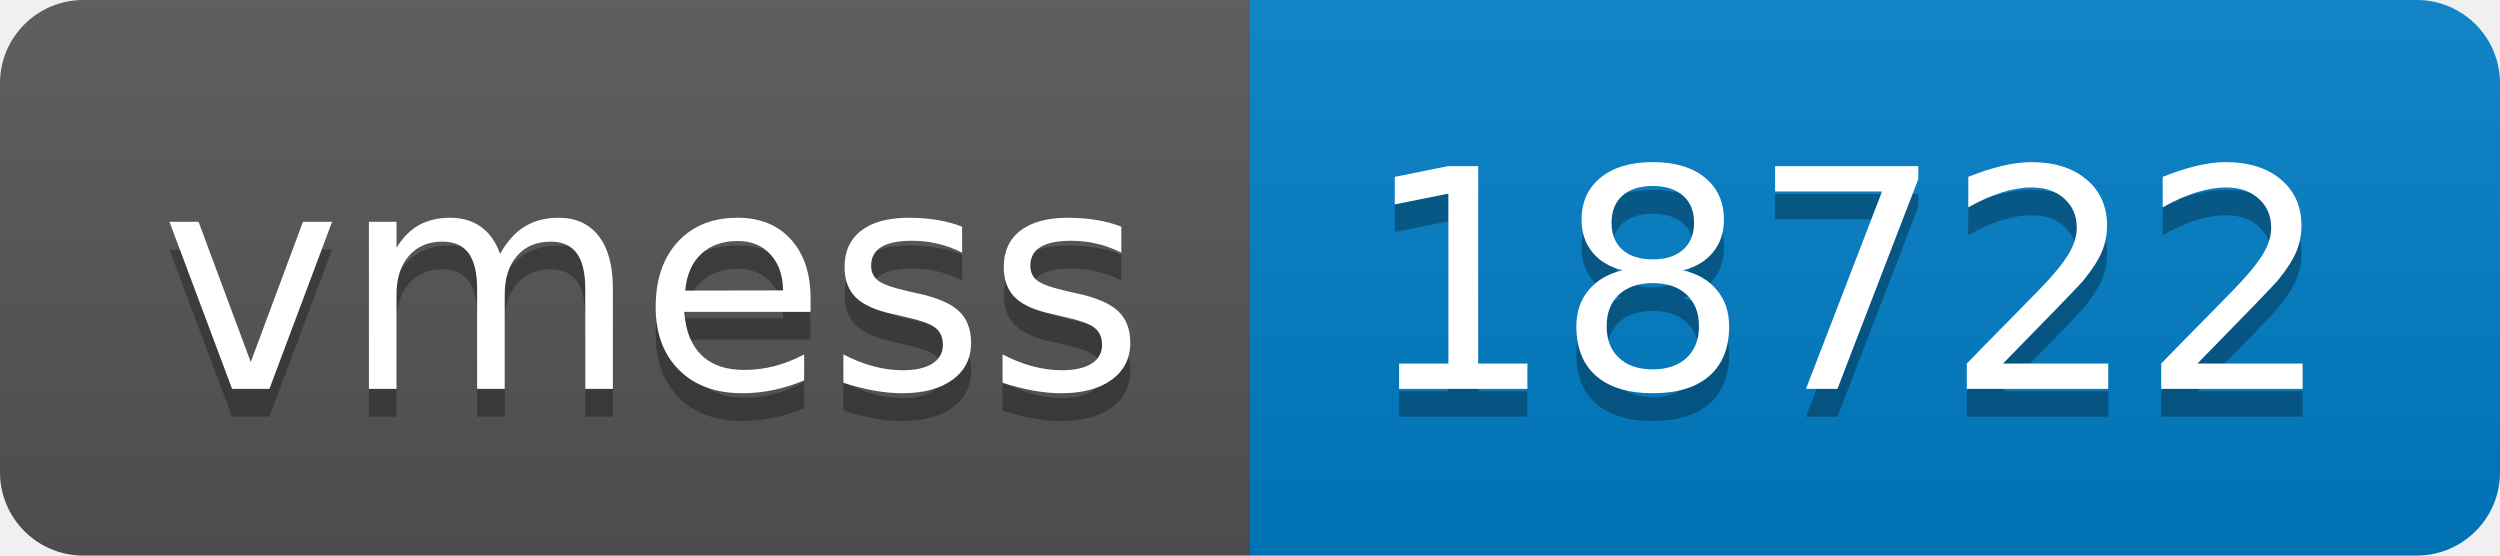
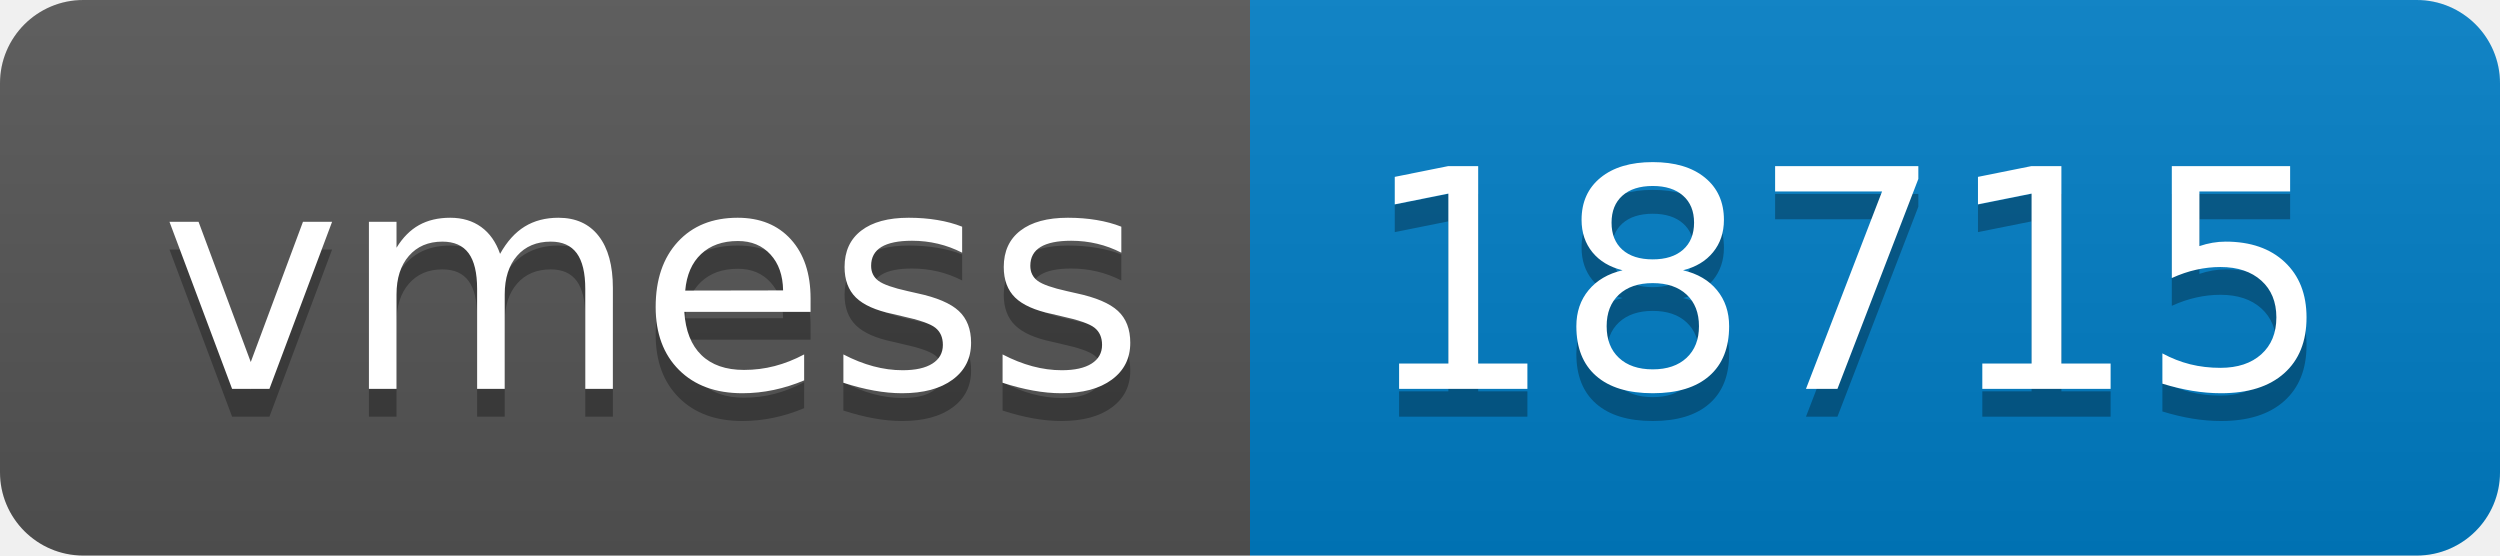
- <svg xmlns="http://www.w3.org/2000/svg" width="90" height="20" role="img" aria-label="vmess: 18722">
+ <svg xmlns="http://www.w3.org/2000/svg" width="90" height="20" role="img" aria-label="vmess: 18715">
  <linearGradient id="s" x2="0" y2="100%">
    <stop offset="0" stop-color="#bbb" stop-opacity=".1" />
    <stop offset="1" stop-opacity=".1" />
  </linearGradient>
  <clipPath id="r">
    <rect width="90" height="20" rx="3" fill="#fff" />
  </clipPath>
  <g clip-path="url(#r)">
    <rect width="45" height="20" fill="#555" />
    <rect x="45" width="45" height="20" fill="#007ec6" />
    <rect width="90" height="20" fill="url(#s)" />
  </g>
  <g fill="#fff" text-anchor="middle" font-family="Verdana,Geneva,DejaVu Sans,sans-serif" text-rendering="geometricPrecision" font-size="110">
    <text aria-hidden="true" x="235" y="150" fill="#010101" fill-opacity=".3" transform="scale(.1)" textLength="350">vmess</text>
    <text x="235" y="140" transform="scale(.1)" fill="#fff" textLength="350">vmess</text>
-     <text aria-hidden="true" x="665" y="150" fill="#010101" fill-opacity=".3" transform="scale(.1)" textLength="350">18722</text>
-     <text x="665" y="140" transform="scale(.1)" fill="#fff" textLength="350">18722</text>
+     <text aria-hidden="true" x="665" y="150" fill="#010101" fill-opacity=".3" transform="scale(.1)" textLength="350">18715</text>
+     <text x="665" y="140" transform="scale(.1)" fill="#fff" textLength="350">18715</text>
  </g>
</svg>
